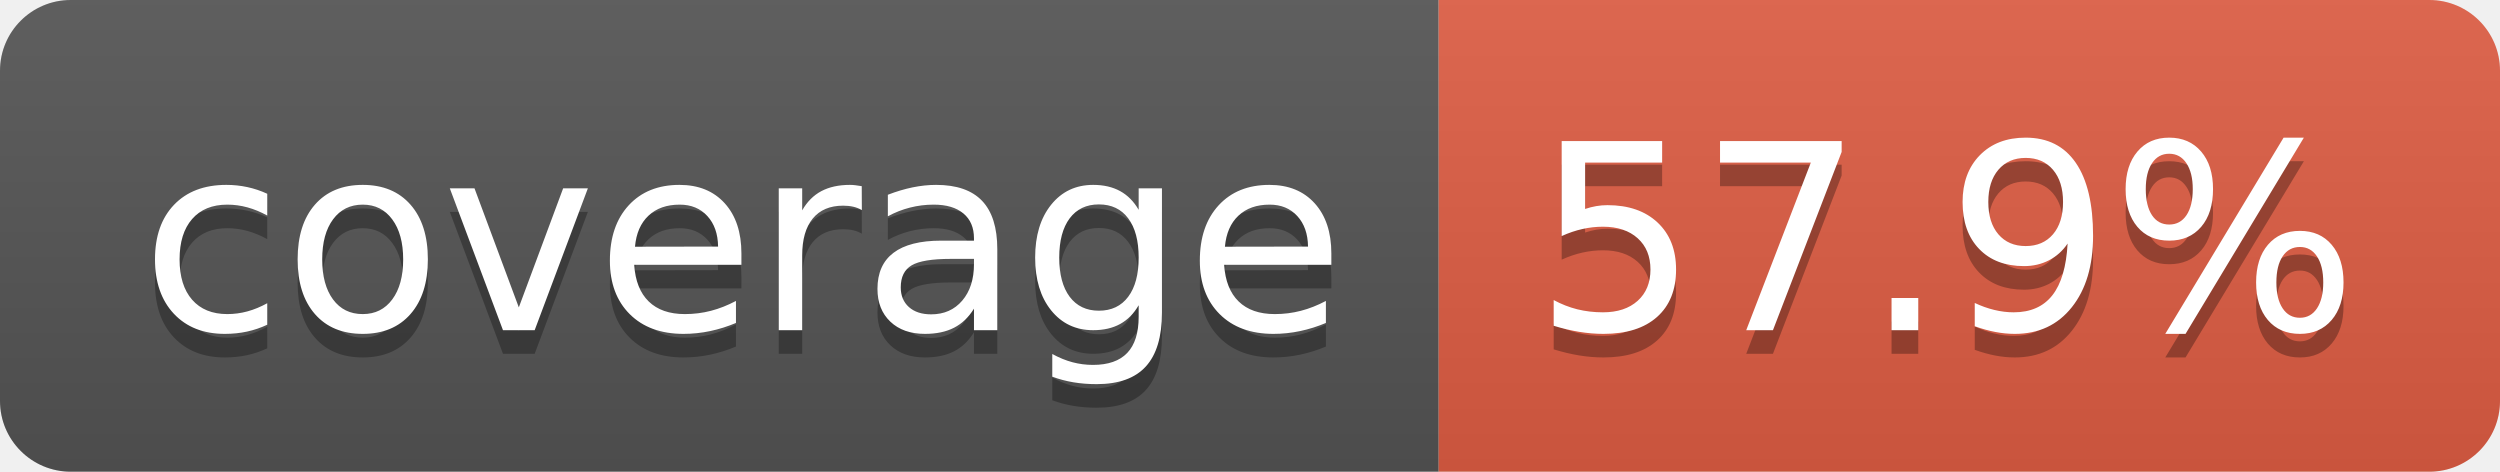
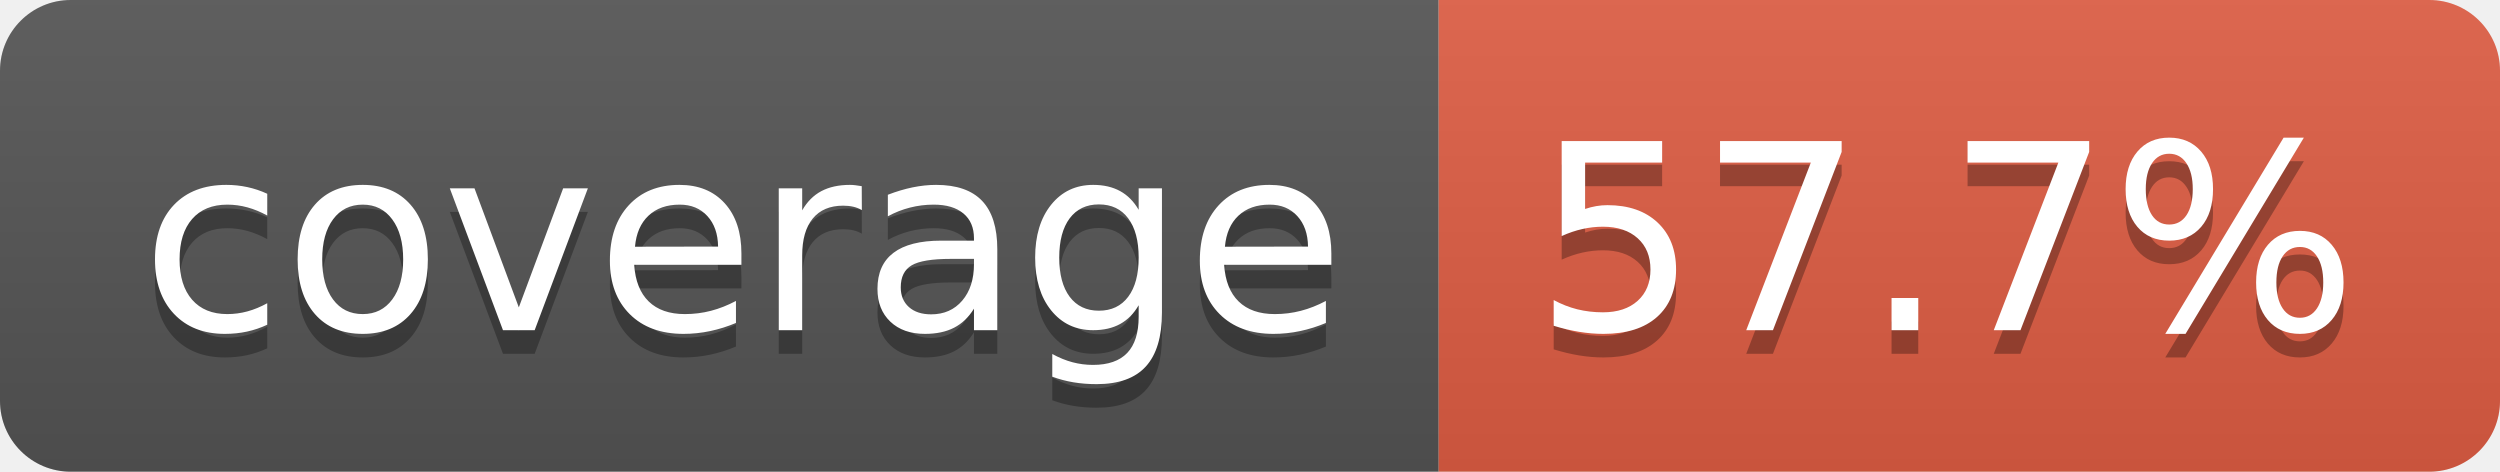
- <svg xmlns="http://www.w3.org/2000/svg" width="106" height="20" role="img" aria-label="coverage: 57.9%">
+ <svg xmlns="http://www.w3.org/2000/svg" width="106" height="20" role="img" aria-label="coverage: 57.7%">
  <linearGradient id="s" x2="0" y2="100%">
    <stop offset="0" stop-color="#bbb" stop-opacity=".1" />
    <stop offset="1" stop-opacity=".1" />
  </linearGradient>
  <clipPath id="r">
    <rect width="106" height="20" rx="3" fill="#fff" />
  </clipPath>
  <g clip-path="url(#r)">
    <rect width="61" height="20" fill="#555" />
    <rect x="61" width="45" height="20" fill="#e05d44" />
    <rect width="106" height="20" fill="url(#s)" />
  </g>
  <g fill="#fff" text-anchor="middle" font-family="Verdana,Geneva,DejaVu Sans,sans-serif" text-rendering="geometricPrecision" font-size="110">
    <text aria-hidden="true" x="315" y="150" fill="#010101" fill-opacity=".3" transform="scale(.1)" textLength="510">coverage</text>
    <text x="315" y="140" transform="scale(.1)" fill="#fff" textLength="510">coverage</text>
-     <text aria-hidden="true" x="825" y="150" fill="#010101" fill-opacity=".3" transform="scale(.1)" textLength="350">57.9%</text>
-     <text x="825" y="140" transform="scale(.1)" fill="#fff" textLength="350">57.9%</text>
+     <text aria-hidden="true" x="825" y="150" fill="#010101" fill-opacity=".3" transform="scale(.1)" textLength="350">57.7%</text>
+     <text x="825" y="140" transform="scale(.1)" fill="#fff" textLength="350">57.7%</text>
  </g>
</svg>
